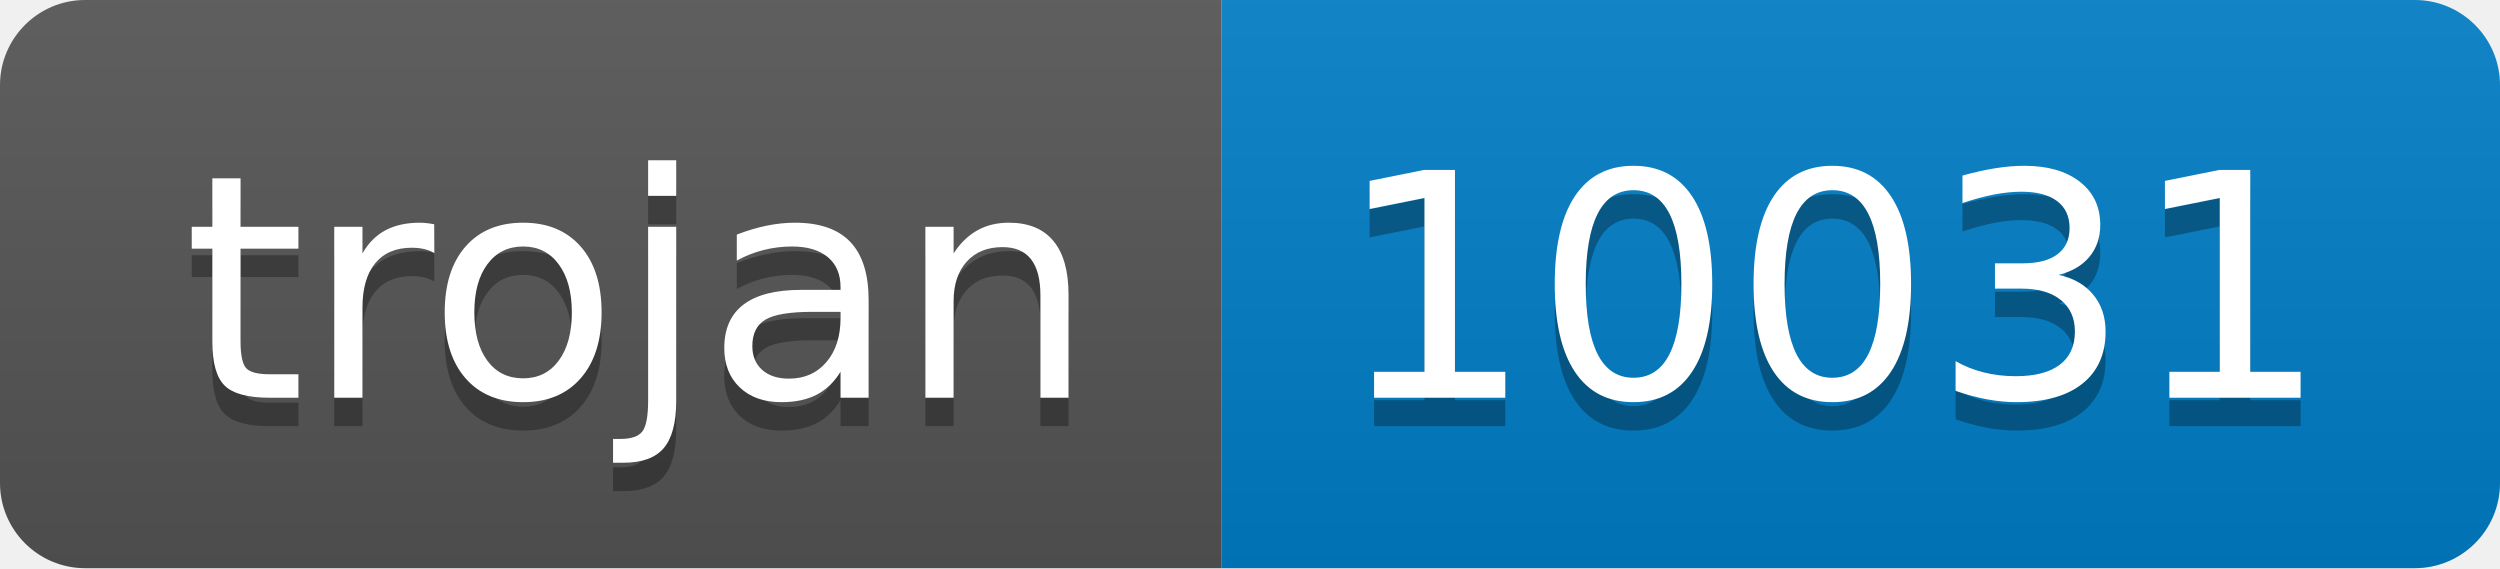
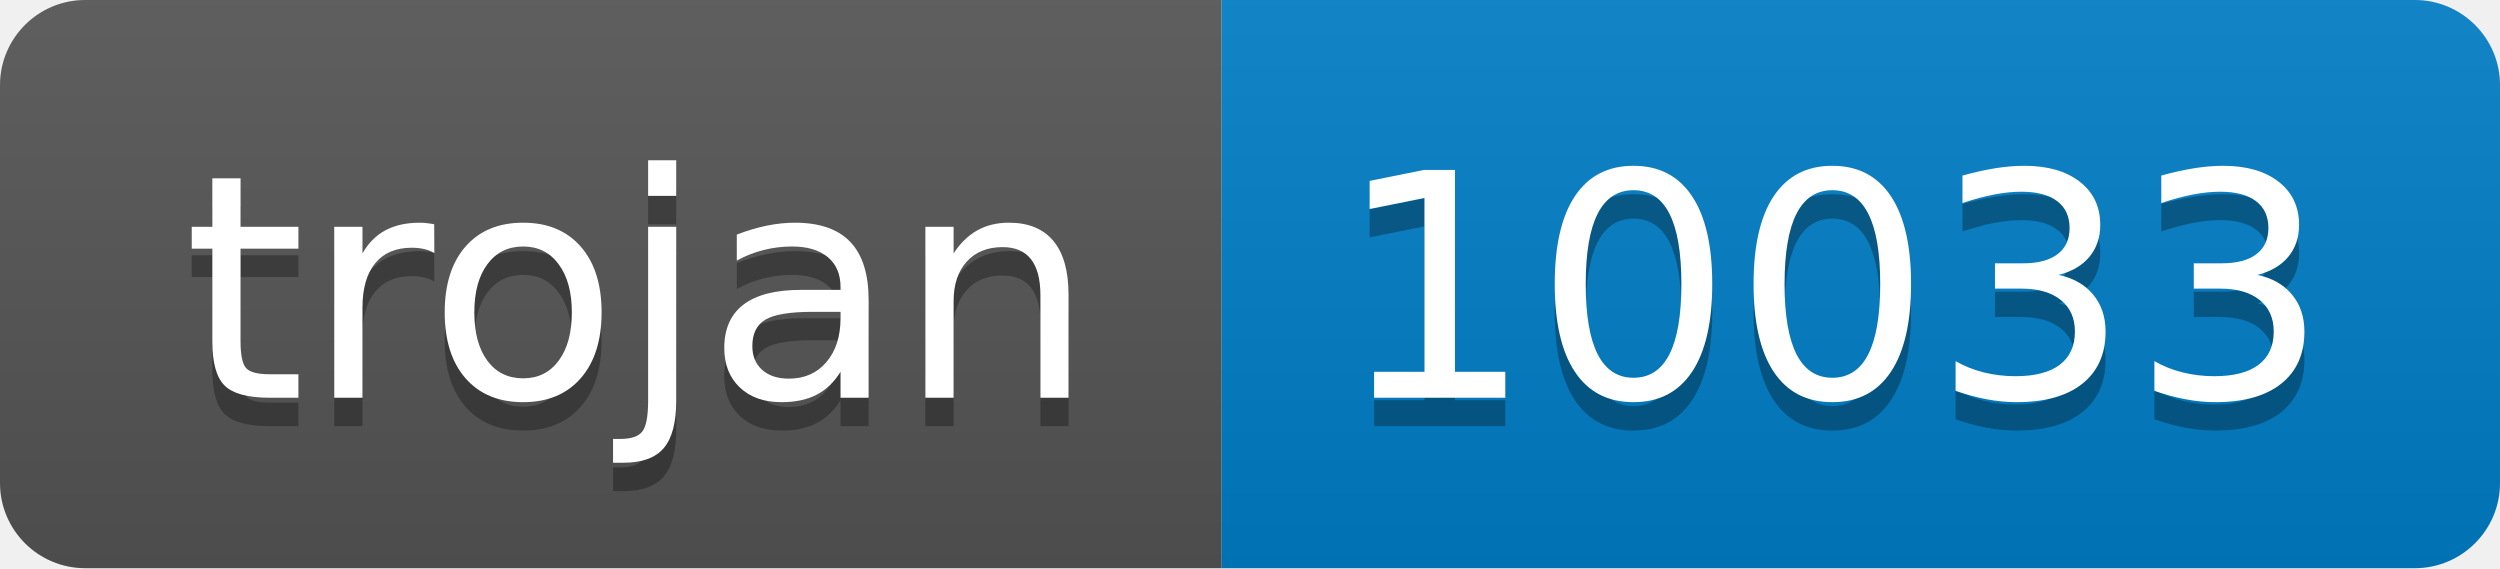
- <svg xmlns="http://www.w3.org/2000/svg" width="88" height="20" role="img" aria-label="trojan: 10031">
+ <svg xmlns="http://www.w3.org/2000/svg" width="88" height="20" role="img" aria-label="trojan: 10033">
  <linearGradient id="s" x2="0" y2="100%">
    <stop offset="0" stop-color="#bbb" stop-opacity=".1" />
    <stop offset="1" stop-opacity=".1" />
  </linearGradient>
  <clipPath id="r">
    <rect width="88" height="20" rx="3" fill="#fff" />
  </clipPath>
  <g clip-path="url(#r)">
    <rect width="43" height="20" fill="#555" />
    <rect x="43" width="45" height="20" fill="#007ec6" />
    <rect width="88" height="20" fill="url(#s)" />
  </g>
  <g fill="#fff" text-anchor="middle" font-family="Verdana,Geneva,DejaVu Sans,sans-serif" text-rendering="geometricPrecision" font-size="110">
    <text aria-hidden="true" x="225" y="150" fill="#010101" fill-opacity=".3" transform="scale(.1)" textLength="330">trojan</text>
    <text x="225" y="140" transform="scale(.1)" fill="#fff" textLength="330">trojan</text>
-     <text aria-hidden="true" x="645" y="150" fill="#010101" fill-opacity=".3" transform="scale(.1)" textLength="350">10031</text>
-     <text x="645" y="140" transform="scale(.1)" fill="#fff" textLength="350">10031</text>
+     <text aria-hidden="true" x="645" y="150" fill="#010101" fill-opacity=".3" transform="scale(.1)" textLength="350">10033</text>
+     <text x="645" y="140" transform="scale(.1)" fill="#fff" textLength="350">10033</text>
  </g>
</svg>
